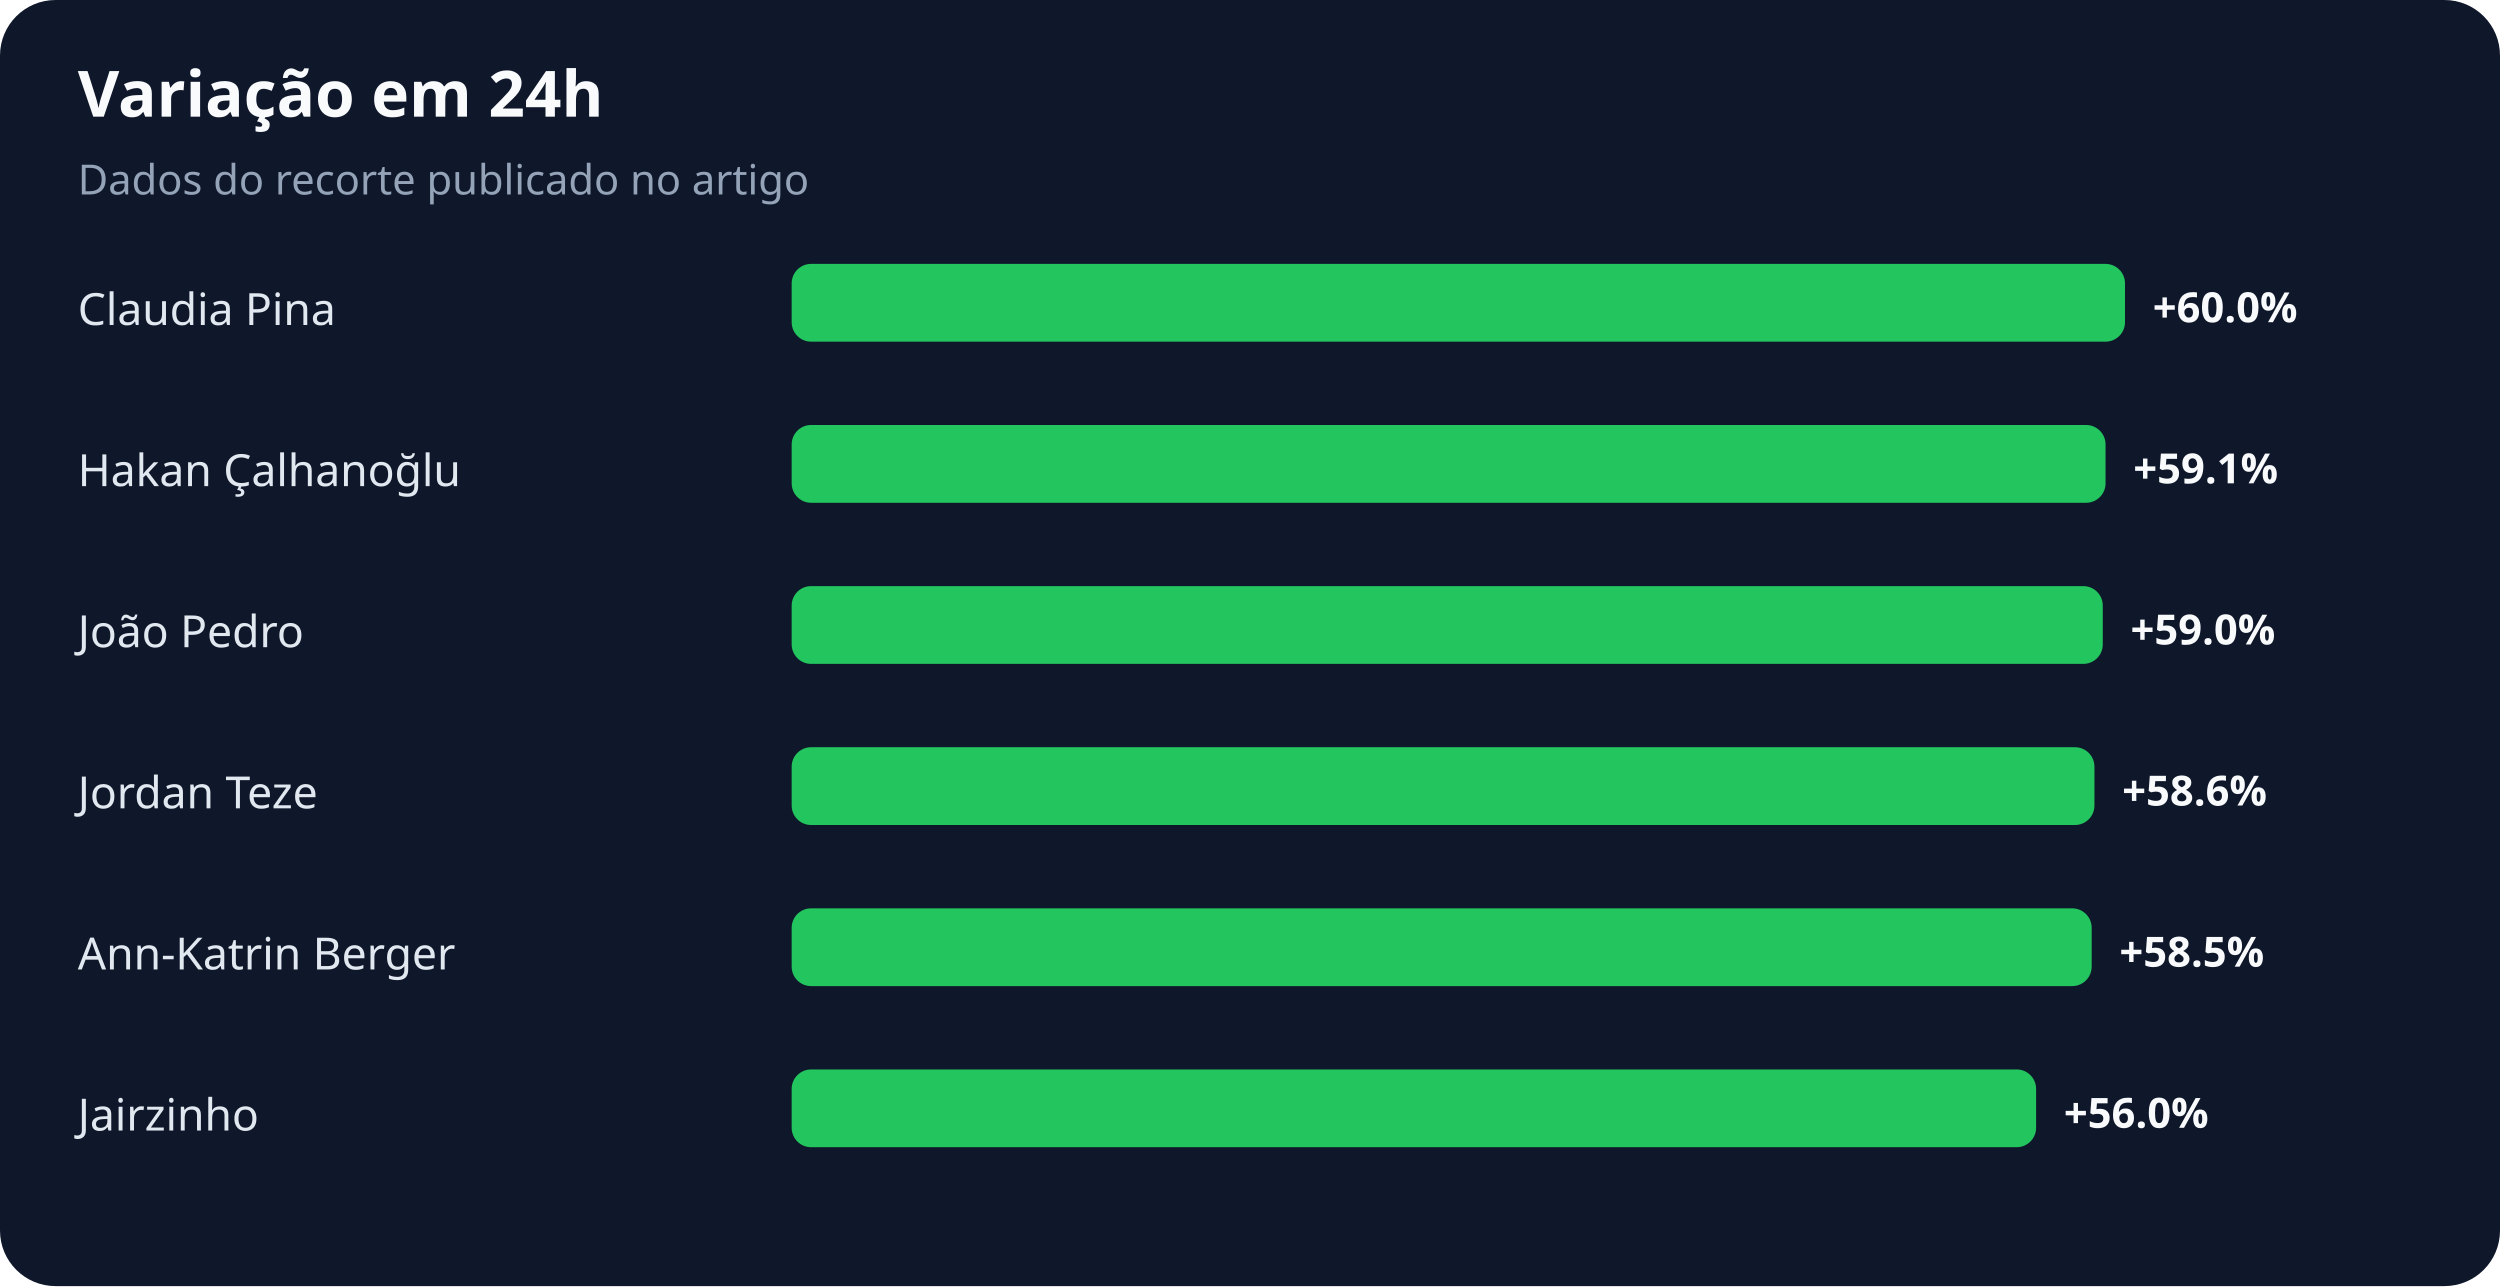
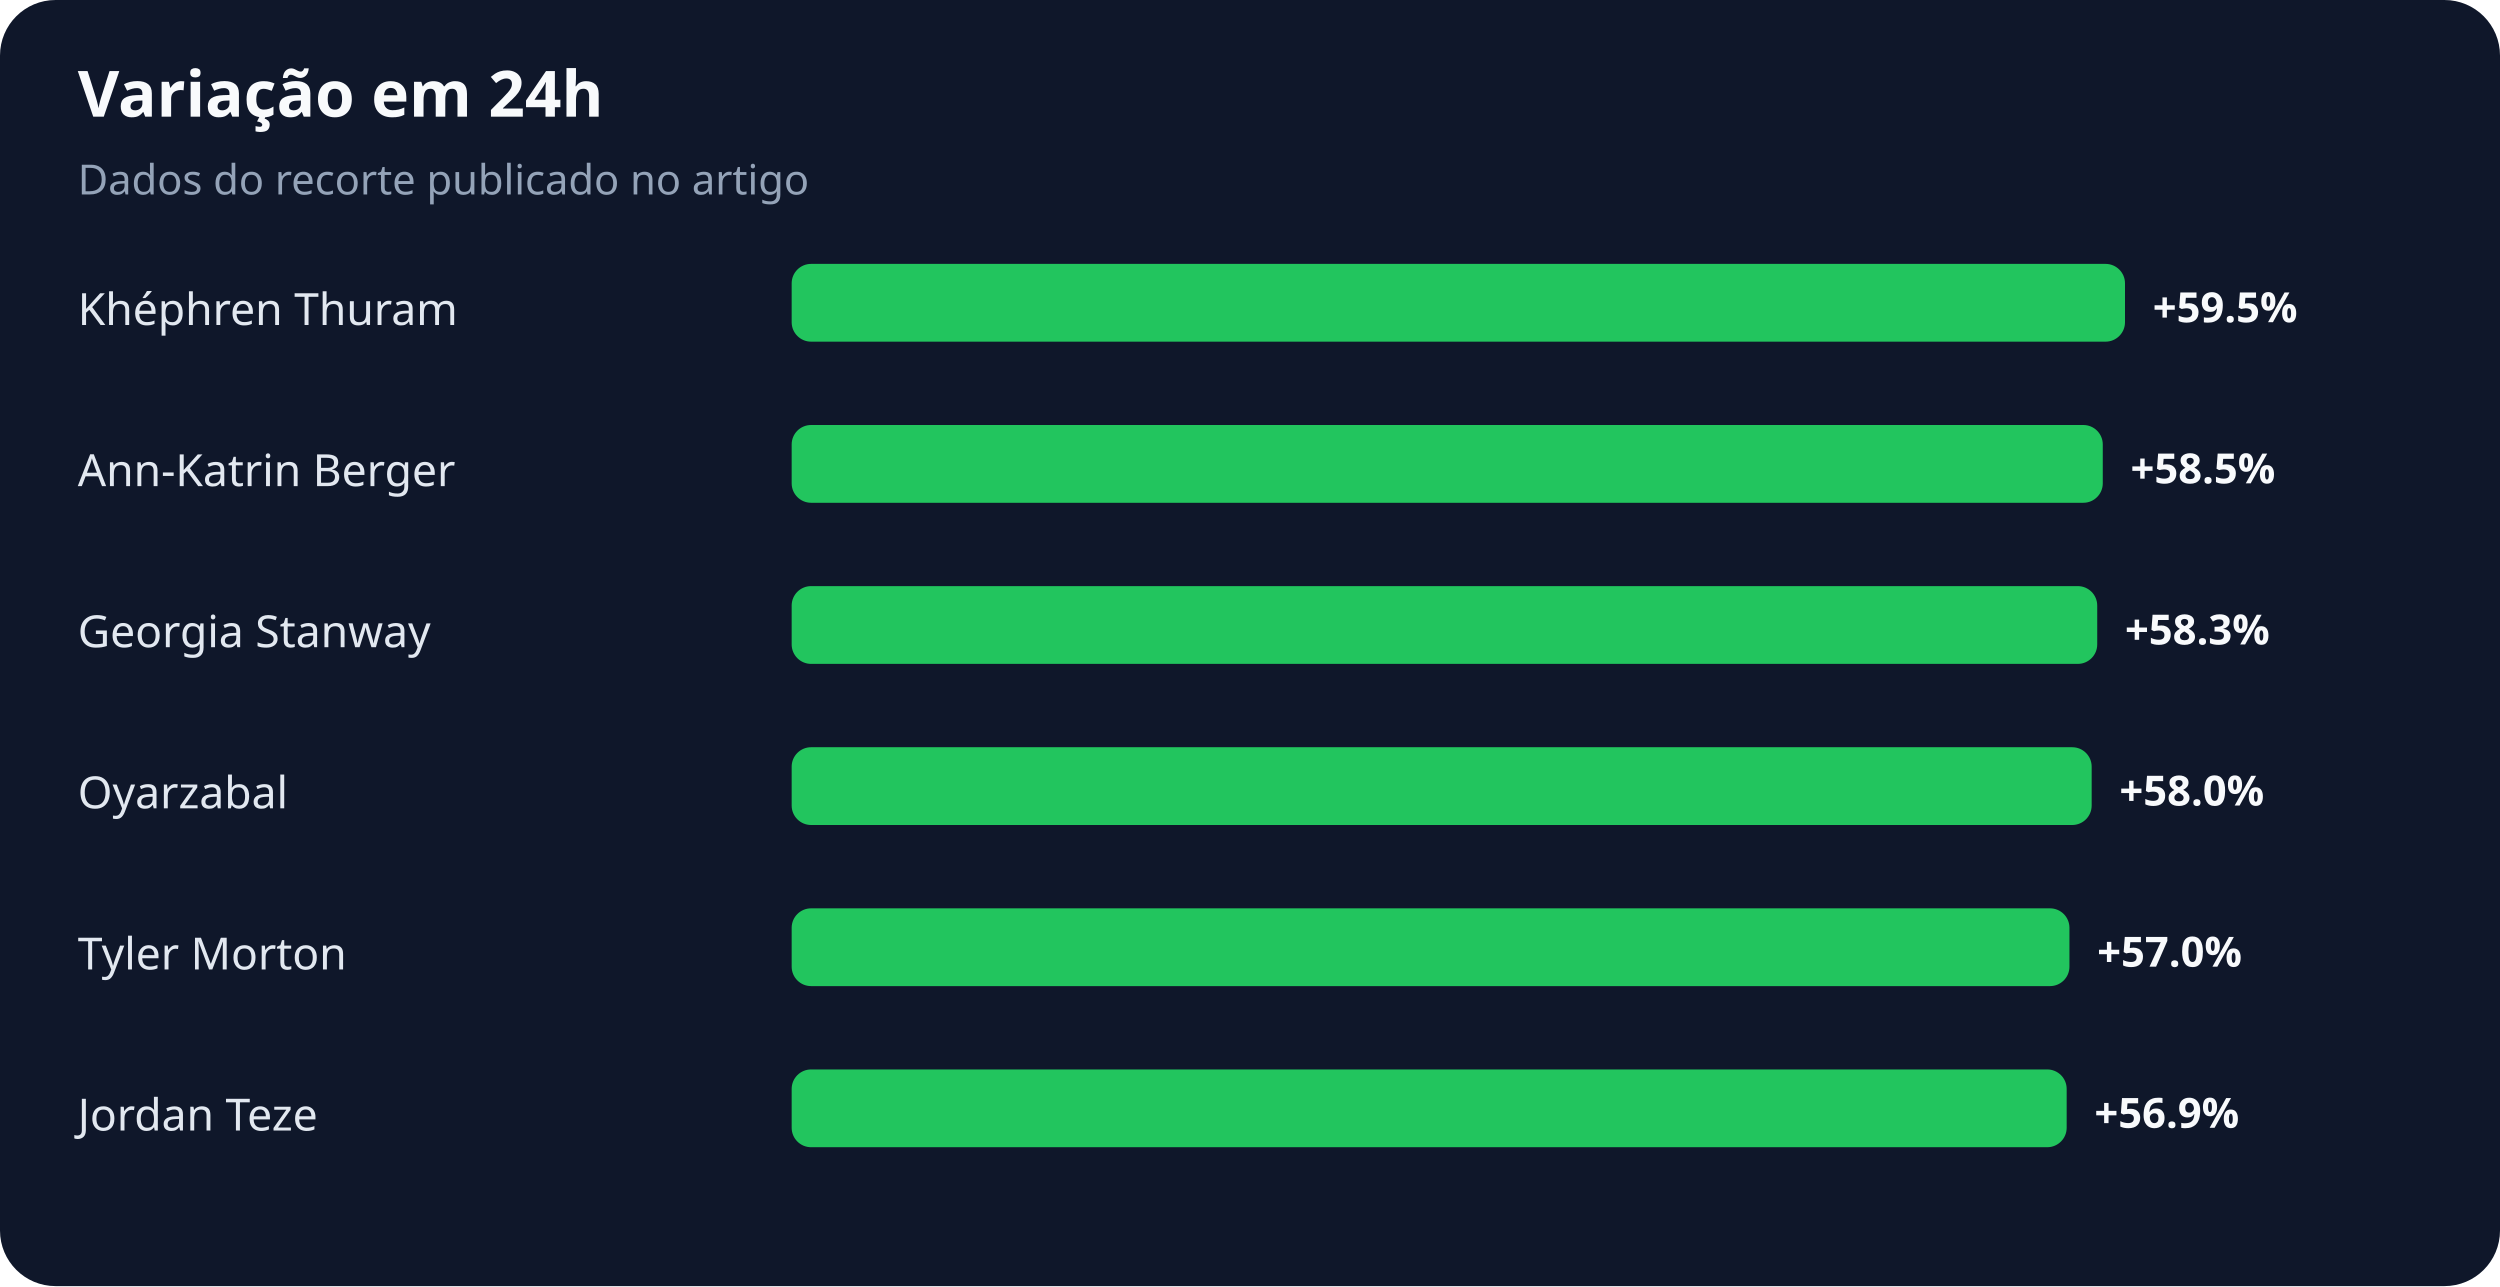
<svg xmlns="http://www.w3.org/2000/svg" width="900" height="463" viewBox="0 0 900 463" role="img" aria-labelledby="title desc">
  <rect width="100%" height="100%" rx="20" fill="#0f172a" />
  <text x="28" y="42" fill="#f8fafc" font-family="system-ui,sans-serif" font-size="23" font-weight="700">Variação em 24h</text>
  <text x="28" y="70" fill="#94a3b8" font-family="system-ui,sans-serif" font-size="15">Dados do recorte publicado no artigo</text>
-   <text x="28" y="117" fill="#e2e8f0" font-family="system-ui,sans-serif" font-size="16">Claudia Pina</text>
+   <text x="28" y="117" fill="#e2e8f0" font-family="system-ui,sans-serif" font-size="16">Khéphren Thuram</text>
  <rect x="285" y="95" width="480" height="28" rx="7" fill="#22c55e" />
-   <text x="775" y="116" fill="#f8fafc" font-family="system-ui,sans-serif" font-size="15" font-weight="700">+60.0%</text>
-   <text x="28" y="175" fill="#e2e8f0" font-family="system-ui,sans-serif" font-size="16">Hakan Çalhanoğlu</text>
-   <rect x="285" y="153" width="473" height="28" rx="7" fill="#22c55e" />
-   <text x="768" y="174" fill="#f8fafc" font-family="system-ui,sans-serif" font-size="15" font-weight="700">+59.1%</text>
-   <text x="28" y="233" fill="#e2e8f0" font-family="system-ui,sans-serif" font-size="16">João Pedro</text>
-   <rect x="285" y="211" width="472" height="28" rx="7" fill="#22c55e" />
-   <text x="767" y="232" fill="#f8fafc" font-family="system-ui,sans-serif" font-size="15" font-weight="700">+59.0%</text>
-   <text x="28" y="291" fill="#e2e8f0" font-family="system-ui,sans-serif" font-size="16">Jordan Teze</text>
-   <rect x="285" y="269" width="469" height="28" rx="7" fill="#22c55e" />
-   <text x="764" y="290" fill="#f8fafc" font-family="system-ui,sans-serif" font-size="15" font-weight="700">+58.6%</text>
-   <text x="28" y="349" fill="#e2e8f0" font-family="system-ui,sans-serif" font-size="16">Ann-Katrin Berger</text>
-   <rect x="285" y="327" width="468" height="28" rx="7" fill="#22c55e" />
-   <text x="763" y="348" fill="#f8fafc" font-family="system-ui,sans-serif" font-size="15" font-weight="700">+58.5%</text>
-   <text x="28" y="407" fill="#e2e8f0" font-family="system-ui,sans-serif" font-size="16">Jairzinho</text>
-   <rect x="285" y="385" width="448" height="28" rx="7" fill="#22c55e" />
-   <text x="743" y="406" fill="#f8fafc" font-family="system-ui,sans-serif" font-size="15" font-weight="700">+56.0%</text>
+   <text x="775" y="116" fill="#f8fafc" font-family="system-ui,sans-serif" font-size="15" font-weight="700">+59.5%</text>
+   <text x="28" y="175" fill="#e2e8f0" font-family="system-ui,sans-serif" font-size="16">Ann-Katrin Berger</text>
+   <rect x="285" y="153" width="472" height="28" rx="7" fill="#22c55e" />
+   <text x="767" y="174" fill="#f8fafc" font-family="system-ui,sans-serif" font-size="15" font-weight="700">+58.5%</text>
+   <text x="28" y="233" fill="#e2e8f0" font-family="system-ui,sans-serif" font-size="16">Georgia Stanway</text>
+   <rect x="285" y="211" width="470" height="28" rx="7" fill="#22c55e" />
+   <text x="765" y="232" fill="#f8fafc" font-family="system-ui,sans-serif" font-size="15" font-weight="700">+58.3%</text>
+   <text x="28" y="291" fill="#e2e8f0" font-family="system-ui,sans-serif" font-size="16">Oyarzabal</text>
+   <rect x="285" y="269" width="468" height="28" rx="7" fill="#22c55e" />
+   <text x="763" y="290" fill="#f8fafc" font-family="system-ui,sans-serif" font-size="15" font-weight="700">+58.0%</text>
+   <text x="28" y="349" fill="#e2e8f0" font-family="system-ui,sans-serif" font-size="16">Tyler Morton</text>
+   <rect x="285" y="327" width="460" height="28" rx="7" fill="#22c55e" />
+   <text x="755" y="348" fill="#f8fafc" font-family="system-ui,sans-serif" font-size="15" font-weight="700">+57.0%</text>
+   <text x="28" y="407" fill="#e2e8f0" font-family="system-ui,sans-serif" font-size="16">Jordan Teze</text>
+   <rect x="285" y="385" width="459" height="28" rx="7" fill="#22c55e" />
+   <text x="754" y="406" fill="#f8fafc" font-family="system-ui,sans-serif" font-size="15" font-weight="700">+56.9%</text>
</svg>
